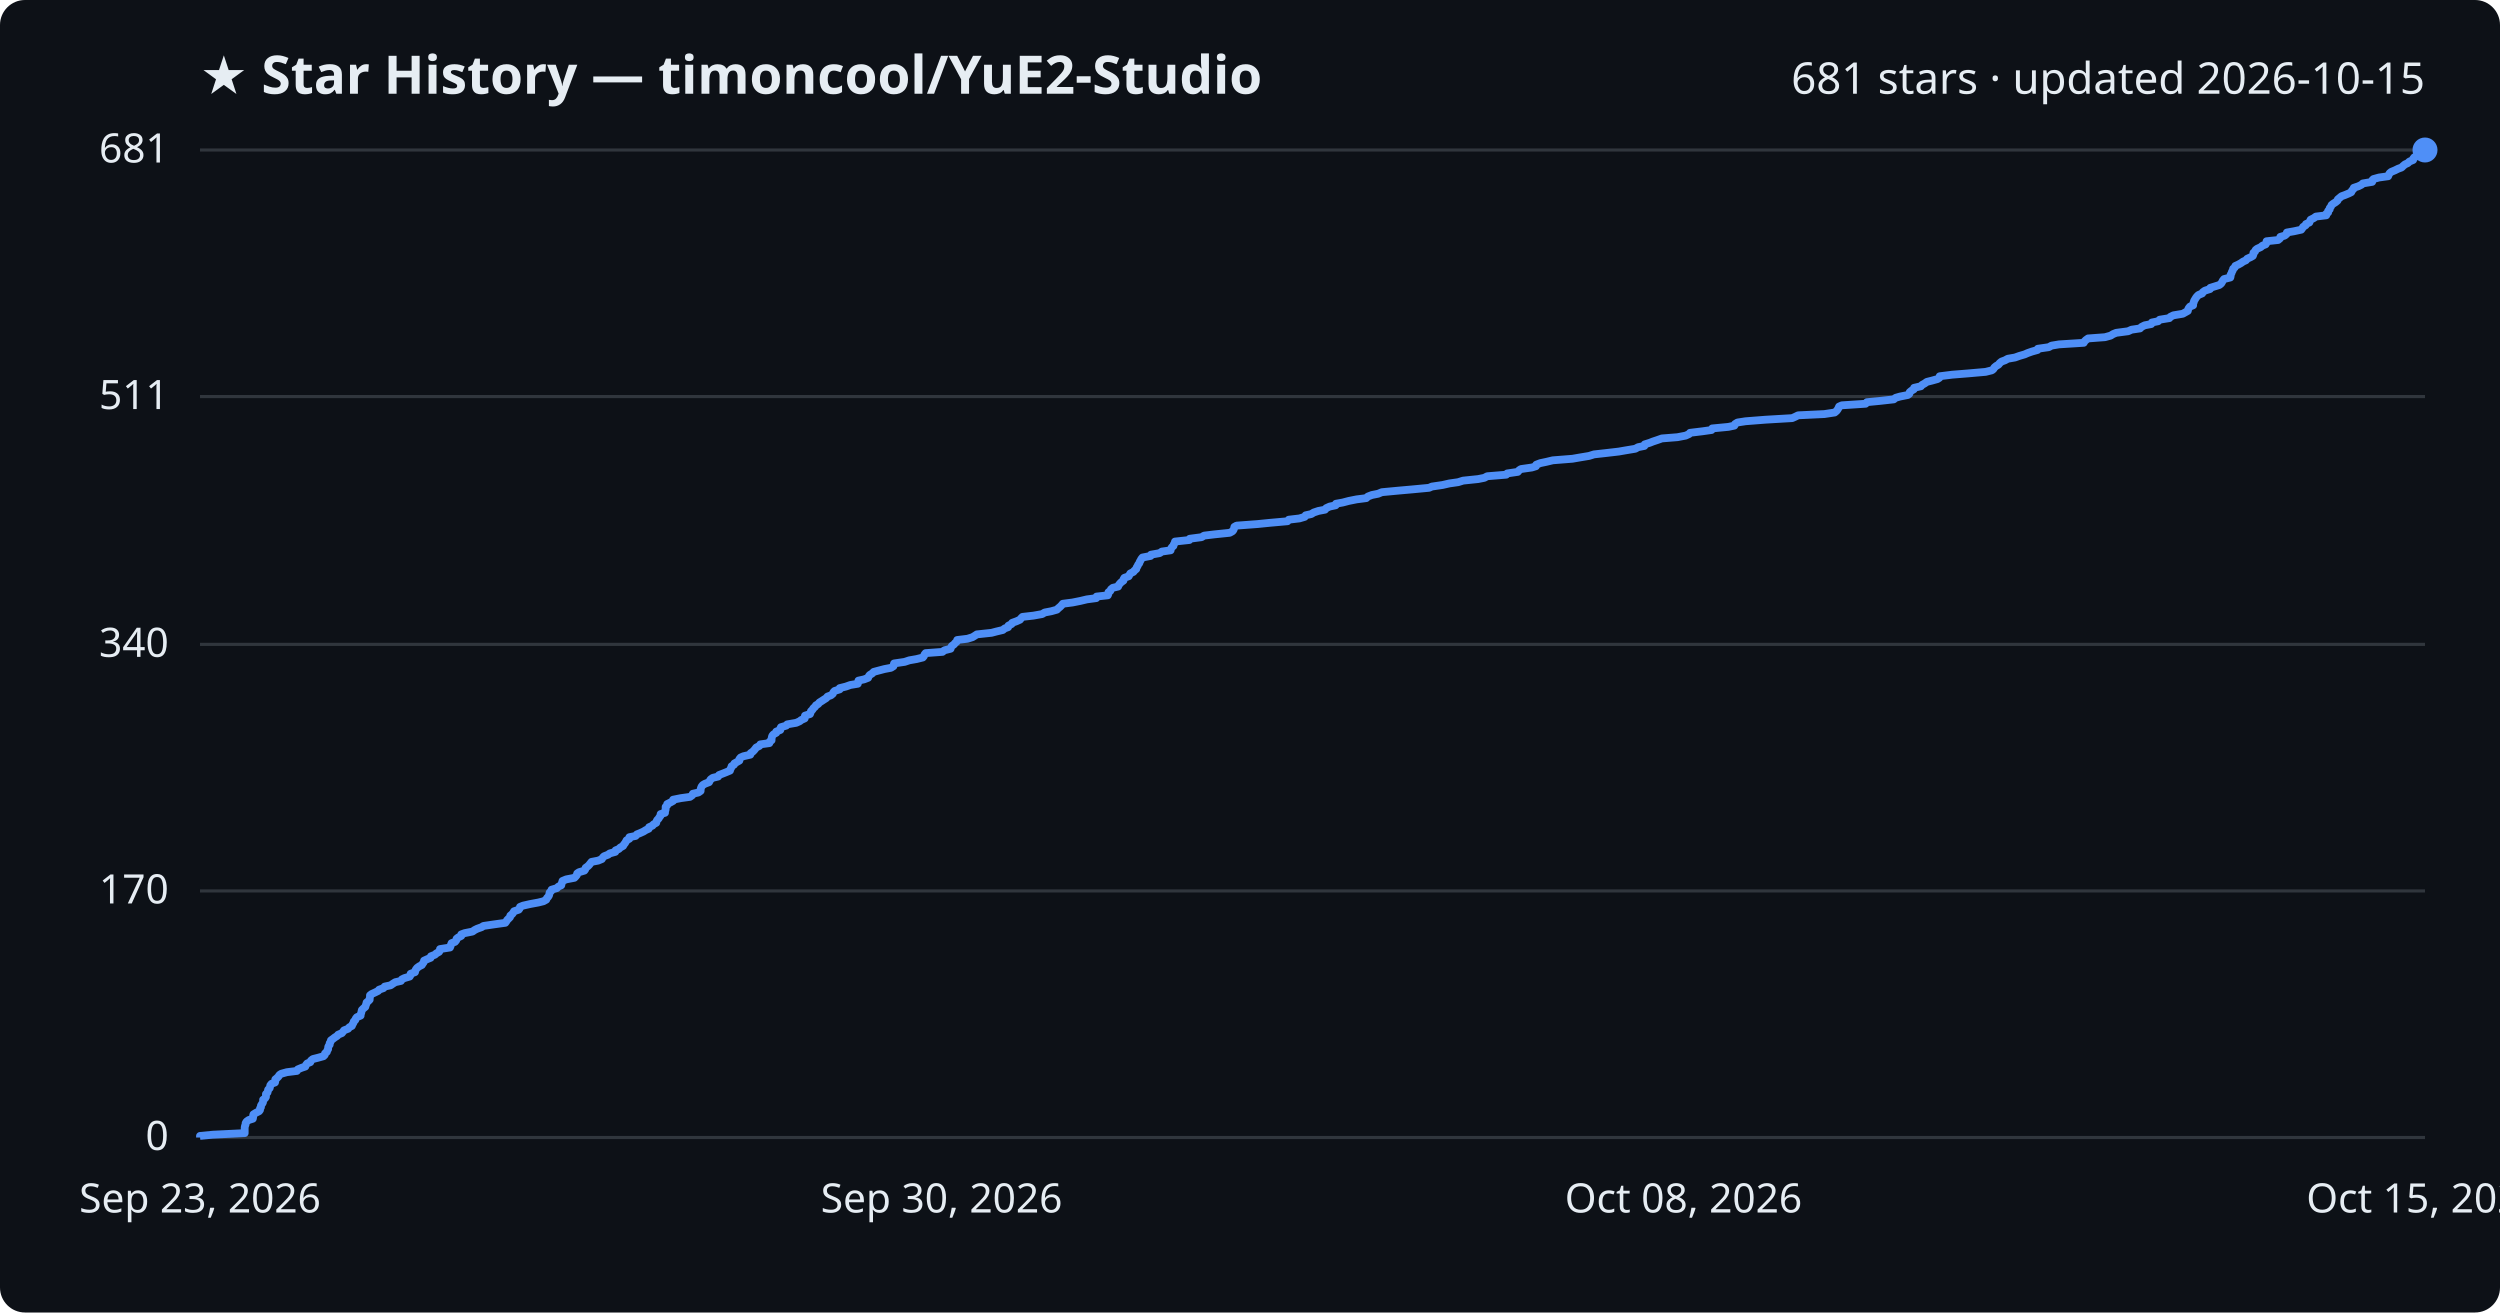
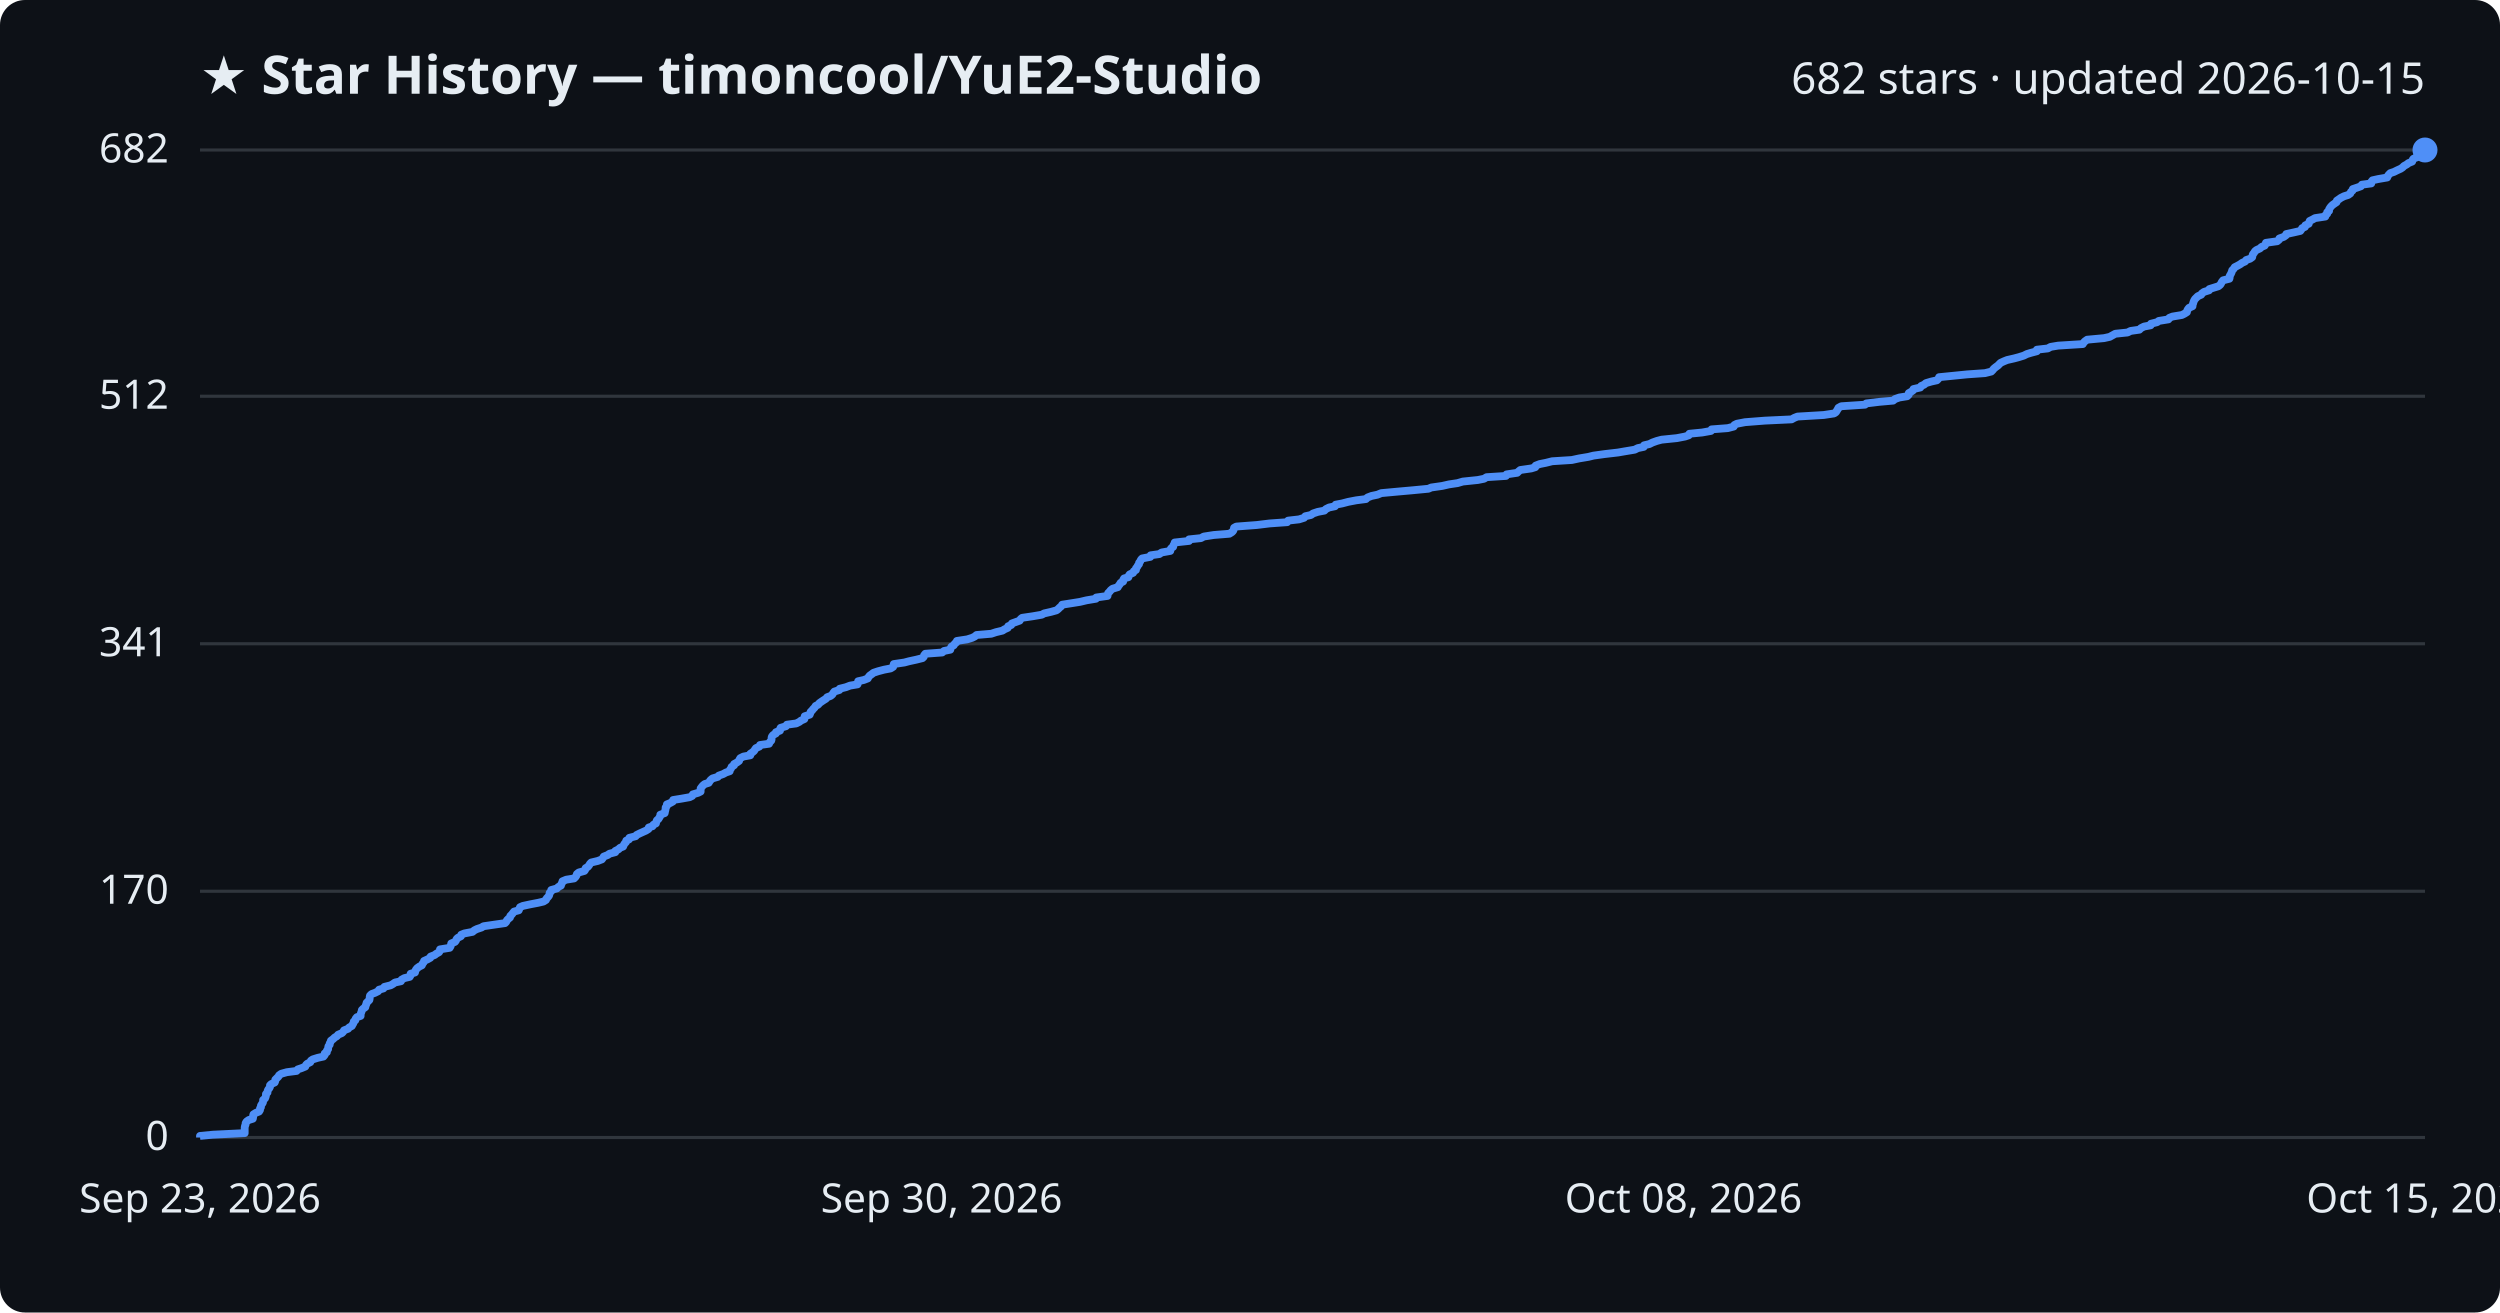
<svg xmlns="http://www.w3.org/2000/svg" viewBox="0 0 800 420" font-family="Segoe UI, sans-serif">
  <rect width="800" height="420" fill="#0d1117" rx="8" />
  <text x="64" y="30" fill="#e6edf3" font-size="17" font-weight="700">★ Star History — timoncool/YuE2-Studio</text>
-   <text x="776" y="30" fill="#e6edf3" font-size="14" text-anchor="end">681 stars · updated 2026-10-15</text>
+   <text x="776" y="30" fill="#e6edf3" font-size="14" text-anchor="end">682 stars · updated 2026-10-15</text>
  <line x1="64" y1="364.0" x2="776" y2="364.0" stroke="#30363d" stroke-width="1" />
  <text x="54" y="368.0" fill="#e6edf3" font-size="13" text-anchor="end">0</text>
-   <line x1="64" y1="285.1" x2="776" y2="285.1" stroke="#30363d" stroke-width="1" />
-   <text x="54" y="289.1" fill="#e6edf3" font-size="13" text-anchor="end">170</text>
-   <line x1="64" y1="206.2" x2="776" y2="206.2" stroke="#30363d" stroke-width="1" />
-   <text x="54" y="210.2" fill="#e6edf3" font-size="13" text-anchor="end">340</text>
-   <line x1="64" y1="126.9" x2="776" y2="126.9" stroke="#30363d" stroke-width="1" />
-   <text x="54" y="130.9" fill="#e6edf3" font-size="13" text-anchor="end">511</text>
+   <line x1="64" y1="285.2" x2="776" y2="285.2" stroke="#30363d" stroke-width="1" />
+   <text x="54" y="289.2" fill="#e6edf3" font-size="13" text-anchor="end">170</text>
+   <line x1="64" y1="206.0" x2="776" y2="206.0" stroke="#30363d" stroke-width="1" />
+   <text x="54" y="210.0" fill="#e6edf3" font-size="13" text-anchor="end">341</text>
+   <line x1="64" y1="126.8" x2="776" y2="126.8" stroke="#30363d" stroke-width="1" />
+   <text x="54" y="130.8" fill="#e6edf3" font-size="13" text-anchor="end">512</text>
  <line x1="64" y1="48.0" x2="776" y2="48.0" stroke="#30363d" stroke-width="1" />
-   <text x="54" y="52.0" fill="#e6edf3" font-size="13" text-anchor="end">681</text>
-   <path d="M64.0,364.0 L64.0,363.5 L68.1,363.1 L78.3,362.6 L78.3,362.1 L78.3,361.7 L78.3,361.2 L78.3,360.8 L78.4,360.3 L78.6,359.8 L78.6,359.4 L78.9,358.9 L79.6,358.4 L80.9,358.0 L81.0,357.5 L81.0,357.0 L81.1,356.6 L81.9,356.1 L82.9,355.6 L83.2,355.2 L83.2,354.7 L83.5,354.3 L83.5,353.8 L83.8,353.3 L84.1,352.9 L84.2,352.4 L84.2,351.9 L84.8,351.5 L85.1,351.0 L85.1,350.5 L85.1,350.1 L85.6,349.6 L85.7,349.2 L85.8,348.7 L86.3,348.2 L86.4,347.8 L86.5,347.3 L86.9,346.8 L88.0,346.4 L88.1,345.9 L88.1,345.4 L88.6,345.0 L89.1,344.5 L89.4,344.0 L90.0,343.6 L91.8,343.1 L95.0,342.7 L95.3,342.2 L96.5,341.7 L97.7,341.3 L97.9,340.8 L98.3,340.3 L99.3,339.9 L99.5,339.4 L100.1,338.9 L101.7,338.5 L103.5,338.0 L103.9,337.6 L104.0,337.1 L104.6,336.6 L104.7,336.2 L105.0,335.7 L105.0,335.2 L105.1,334.8 L105.5,334.3 L105.5,333.8 L105.8,333.4 L105.9,332.9 L106.6,332.4 L107.1,332.0 L107.9,331.5 L108.2,331.1 L109.4,330.6 L109.8,330.1 L110.1,329.7 L111.4,329.2 L111.8,328.7 L112.6,328.3 L112.8,327.8 L113.1,327.3 L113.2,326.9 L113.7,326.4 L113.8,326.0 L114.2,325.5 L115.4,325.0 L115.4,324.6 L115.6,324.1 L115.7,323.6 L115.8,323.2 L116.3,322.7 L116.9,322.2 L117.0,321.8 L117.2,321.3 L117.3,320.8 L117.8,320.4 L118.3,319.9 L118.3,319.5 L118.4,319.0 L118.4,318.5 L118.9,318.1 L120.0,317.6 L121.0,317.1 L121.3,316.7 L122.7,316.2 L123.1,315.7 L125.0,315.3 L125.7,314.8 L126.5,314.3 L128.3,313.9 L128.6,313.4 L129.4,313.0 L131.1,312.5 L131.4,312.0 L131.4,311.6 L132.8,311.1 L132.9,310.6 L133.1,310.2 L133.5,309.7 L134.2,309.2 L135.0,308.8 L135.3,308.3 L135.6,307.9 L135.7,307.4 L136.8,306.9 L137.8,306.5 L137.9,306.0 L139.2,305.5 L139.6,305.1 L140.5,304.6 L140.8,304.1 L140.8,303.7 L144.0,303.2 L144.2,302.7 L144.3,302.3 L144.5,301.8 L145.6,301.4 L146.0,300.9 L146.1,300.4 L146.6,300.0 L147.6,299.5 L147.6,299.0 L148.7,298.6 L151.2,298.1 L151.9,297.6 L152.7,297.2 L154.1,296.7 L154.7,296.3 L158.1,295.8 L161.7,295.3 L162.0,294.9 L162.3,294.4 L162.8,293.9 L163.2,293.5 L163.3,293.0 L163.9,292.5 L164.2,292.1 L164.5,291.6 L166.0,291.1 L166.3,290.7 L166.4,290.2 L167.4,289.8 L169.6,289.3 L172.3,288.8 L173.9,288.4 L174.8,287.9 L175.0,287.4 L175.4,287.0 L175.7,286.5 L175.8,286.0 L175.9,285.6 L176.4,285.1 L176.5,284.7 L178.2,284.2 L178.7,283.7 L179.6,283.3 L179.7,282.8 L179.9,282.3 L180.0,281.9 L181.2,281.4 L183.8,280.9 L184.2,280.5 L184.6,280.0 L184.7,279.5 L185.3,279.1 L187.0,278.6 L187.3,278.2 L187.4,277.7 L188.1,277.2 L188.5,276.8 L188.9,276.3 L189.3,275.8 L191.4,275.4 L192.6,274.9 L192.9,274.4 L193.3,274.0 L194.6,273.5 L195.1,273.1 L196.9,272.6 L197.0,272.1 L198.0,271.7 L198.5,271.2 L199.4,270.7 L199.6,270.3 L200.0,269.8 L200.3,269.3 L200.5,268.9 L201.4,268.4 L201.4,267.9 L203.4,267.5 L203.8,267.0 L204.8,266.6 L205.9,266.1 L206.7,265.6 L207.6,265.2 L207.7,264.7 L208.8,264.2 L209.1,263.8 L210.0,263.3 L210.1,262.8 L210.3,262.4 L210.8,261.9 L211.0,261.5 L211.4,261.0 L211.4,260.5 L212.8,260.1 L212.8,259.6 L213.0,259.1 L213.0,258.7 L213.0,258.2 L213.5,257.7 L213.5,257.3 L214.5,256.8 L215.4,256.3 L215.4,255.9 L217.9,255.4 L220.8,255.0 L221.5,254.5 L221.7,254.0 L223.5,253.6 L224.2,253.1 L224.2,252.6 L224.3,252.2 L224.5,251.7 L224.9,251.2 L225.6,250.8 L226.9,250.3 L227.1,249.9 L227.4,249.4 L228.1,248.9 L229.8,248.5 L230.1,248.0 L231.4,247.5 L232.4,247.1 L233.6,246.6 L233.7,246.1 L234.0,245.7 L234.1,245.2 L234.9,244.7 L235.0,244.3 L235.9,243.8 L236.6,243.4 L236.6,242.9 L237.0,242.4 L237.9,242.0 L240.1,241.5 L240.2,241.0 L240.8,240.6 L241.3,240.1 L241.7,239.6 L242.0,239.2 L243.0,238.7 L243.3,238.2 L246.2,237.8 L246.3,237.3 L246.9,236.9 L246.9,236.4 L247.0,235.9 L247.1,235.5 L247.5,235.0 L248.4,234.5 L248.4,234.1 L249.7,233.6 L249.7,233.1 L249.9,232.7 L251.6,232.2 L251.9,231.8 L254.8,231.3 L255.9,230.8 L256.4,230.4 L257.5,229.9 L257.5,229.4 L257.6,229.0 L259.2,228.5 L259.4,228.0 L259.5,227.6 L260.0,227.1 L260.3,226.6 L260.8,226.2 L261.1,225.7 L261.8,225.3 L262.2,224.8 L263.0,224.3 L263.6,223.9 L264.4,223.4 L264.8,222.9 L265.9,222.5 L266.5,222.0 L266.7,221.5 L267.1,221.1 L268.7,220.6 L268.7,220.2 L270.7,219.7 L272.1,219.2 L274.5,218.8 L274.6,218.3 L274.7,217.8 L276.5,217.4 L277.8,216.9 L278.0,216.4 L278.3,216.0 L279.1,215.5 L279.6,215.0 L281.1,214.6 L283.0,214.1 L285.1,213.7 L285.9,213.2 L286.0,212.7 L286.1,212.3 L289.5,211.8 L291.0,211.3 L293.3,210.9 L295.3,210.4 L295.7,209.9 L295.8,209.5 L296.2,209.0 L301.6,208.6 L302.2,208.1 L304.2,207.6 L304.3,207.2 L304.6,206.7 L305.3,206.2 L305.6,205.8 L306.2,205.3 L306.3,204.8 L309.6,204.4 L311.2,203.9 L312.0,203.4 L312.6,203.0 L317.3,202.5 L318.8,202.1 L320.9,201.6 L321.5,201.1 L322.6,200.7 L322.7,200.2 L323.7,199.7 L323.9,199.3 L325.3,198.8 L326.4,198.3 L326.7,197.9 L327.2,197.4 L330.7,197.0 L333.5,196.5 L334.3,196.0 L336.4,195.6 L338.2,195.1 L338.7,194.6 L339.2,194.2 L339.7,193.7 L340.1,193.2 L343.2,192.8 L345.7,192.3 L347.8,191.8 L350.8,191.4 L350.9,190.9 L354.5,190.5 L354.7,190.0 L354.7,189.5 L355.3,189.1 L355.5,188.6 L356.1,188.1 L357.8,187.7 L358.0,187.2 L358.4,186.7 L358.8,186.3 L359.5,185.8 L359.5,185.4 L359.8,184.9 L361.2,184.4 L361.4,184.0 L361.7,183.5 L362.7,183.0 L363.0,182.6 L363.6,182.1 L363.7,181.6 L364.0,181.2 L364.2,180.7 L364.6,180.2 L364.7,179.8 L365.0,179.3 L365.2,178.9 L365.6,178.4 L368.2,177.9 L368.3,177.5 L371.1,177.0 L371.8,176.5 L374.6,176.1 L374.7,175.6 L375.0,175.1 L375.5,174.7 L375.6,174.2 L375.9,173.8 L376.0,173.3 L380.6,172.8 L380.7,172.4 L384.5,171.9 L385.3,171.4 L388.6,171.0 L393.5,170.5 L394.4,170.0 L394.7,169.6 L394.9,169.1 L395.0,168.6 L395.7,168.2 L402.4,167.7 L406.4,167.3 L412.0,166.8 L412.4,166.3 L415.8,165.9 L417.5,165.4 L417.8,164.9 L419.6,164.5 L420.4,164.0 L421.9,163.5 L424.0,163.1 L424.4,162.6 L425.5,162.1 L427.4,161.7 L427.5,161.2 L429.7,160.8 L431.6,160.3 L434.1,159.8 L437.2,159.4 L437.7,158.9 L439.0,158.4 L441.0,158.0 L442.2,157.5 L447.5,157.0 L452.0,156.6 L457.3,156.1 L458.2,155.7 L461.6,155.2 L463.8,154.7 L466.6,154.3 L468.2,153.8 L473.0,153.3 L475.0,152.9 L475.9,152.4 L482.0,151.9 L482.3,151.5 L485.7,151.0 L486.1,150.5 L486.7,150.1 L490.2,149.6 L491.5,149.2 L491.6,148.7 L492.9,148.2 L494.8,147.8 L496.9,147.3 L503.2,146.8 L505.5,146.4 L508.5,145.9 L510.1,145.4 L513.7,145.0 L518.0,144.5 L520.3,144.1 L523.3,143.6 L524.2,143.1 L526.2,142.7 L526.3,142.2 L527.9,141.7 L528.9,141.3 L530.4,140.8 L531.8,140.3 L536.8,139.9 L539.4,139.4 L540.5,138.9 L540.8,138.5 L544.9,138.0 L547.7,137.6 L547.9,137.1 L553.1,136.6 L555.0,136.2 L555.2,135.7 L556.0,135.2 L558.6,134.8 L565.0,134.3 L573.5,133.8 L574.4,133.4 L575.4,132.9 L583.8,132.5 L587.1,132.0 L587.7,131.5 L588.0,131.1 L588.3,130.6 L588.5,130.1 L589.4,129.7 L597.0,129.2 L597.4,128.7 L601.5,128.3 L606.0,127.8 L606.6,127.3 L608.0,126.9 L610.5,126.4 L611.0,126.0 L611.1,125.5 L611.7,125.0 L612.4,124.6 L612.5,124.1 L614.7,123.6 L615.0,123.2 L615.9,122.7 L616.6,122.2 L618.2,121.8 L620.0,121.3 L620.6,120.9 L620.7,120.4 L624.7,119.9 L629.7,119.5 L635.4,119.0 L637.4,118.5 L637.9,118.1 L638.2,117.6 L638.8,117.1 L639.5,116.7 L639.9,116.2 L640.5,115.7 L641.6,115.3 L642.5,114.8 L644.8,114.4 L646.2,113.9 L647.9,113.4 L648.8,113.0 L650.2,112.5 L652.0,112.0 L652.1,111.6 L655.6,111.1 L656.5,110.6 L658.9,110.2 L666.8,109.7 L667.0,109.3 L667.5,108.8 L668.2,108.3 L673.6,107.9 L675.4,107.4 L676.2,106.9 L677.2,106.5 L681.0,106.0 L682.1,105.5 L684.8,105.1 L685.3,104.6 L686.3,104.1 L688.4,103.7 L688.6,103.2 L690.6,102.8 L691.1,102.3 L694.2,101.8 L694.5,101.4 L695.5,100.9 L698.5,100.4 L699.2,100.0 L700.1,99.5 L700.2,99.0 L700.4,98.6 L700.8,98.1 L701.8,97.7 L701.8,97.2 L702.0,96.7 L702.1,96.3 L702.4,95.8 L702.7,95.3 L703.0,94.9 L703.5,94.4 L704.7,93.9 L704.9,93.5 L705.6,93.0 L707.2,92.5 L707.3,92.1 L708.9,91.6 L710.2,91.2 L710.8,90.7 L711.1,90.2 L711.3,89.8 L711.7,89.3 L713.7,88.8 L713.8,88.4 L713.8,87.9 L714.1,87.4 L714.2,87.0 L714.5,86.5 L714.6,86.0 L715.1,85.6 L715.3,85.1 L716.2,84.7 L717.1,84.2 L717.8,83.7 L718.7,83.3 L719.1,82.8 L720.2,82.3 L720.9,81.9 L721.1,81.4 L721.1,80.9 L721.6,80.5 L721.8,80.0 L722.3,79.6 L723.4,79.1 L724.0,78.6 L725.0,78.2 L725.3,77.7 L725.3,77.2 L729.0,76.8 L729.6,76.3 L729.7,75.8 L731.1,75.4 L731.7,74.9 L731.8,74.4 L734.1,74.0 L736.4,73.5 L736.7,73.1 L737.0,72.6 L737.8,72.1 L737.9,71.7 L739.0,71.2 L739.2,70.7 L739.4,70.3 L740.4,69.8 L741.1,69.3 L744.4,68.9 L744.4,68.4 L745.0,68.0 L745.0,67.5 L745.5,67.0 L745.5,66.6 L745.9,66.1 L746.1,65.6 L746.6,65.2 L747.4,64.7 L748.0,64.2 L748.1,63.8 L748.7,63.3 L749.3,62.8 L750.4,62.4 L751.6,61.9 L752.4,61.5 L752.6,61.0 L753.1,60.5 L753.2,60.1 L754.7,59.6 L755.7,59.1 L756.1,58.7 L759.1,58.2 L759.1,57.7 L759.5,57.3 L761.3,56.8 L764.2,56.4 L764.4,55.9 L764.7,55.4 L765.2,55.0 L766.4,54.5 L767.4,54.0 L768.5,53.6 L769.0,53.1 L769.6,52.6 L770.5,52.2 L771.0,51.7 L772.2,51.2 L772.2,50.8 L772.6,50.3 L773.7,49.9 L773.8,49.4 L774.9,48.9 L775.5,48.5 L776.0,48.0 L776.0,48.0" fill="none" stroke="#4f8ff7" stroke-width="2.5" stroke-linejoin="round" />
+   <text x="54" y="52.0" fill="#e6edf3" font-size="13" text-anchor="end">682</text>
+   <path d="M64.0,364.0 L64.0,363.5 L68.1,363.1 L78.3,362.6 L78.3,362.1 L78.3,361.7 L78.3,361.2 L78.3,360.8 L78.4,360.3 L78.6,359.8 L78.6,359.4 L78.9,358.9 L79.6,358.4 L80.9,358.0 L81.0,357.5 L81.0,357.0 L81.1,356.6 L81.9,356.1 L82.9,355.7 L83.2,355.2 L83.2,354.7 L83.5,354.3 L83.5,353.8 L83.8,353.3 L84.1,352.9 L84.2,352.4 L84.2,352.0 L84.8,351.5 L85.0,351.0 L85.1,350.6 L85.1,350.1 L85.6,349.6 L85.6,349.2 L85.8,348.7 L86.2,348.2 L86.4,347.8 L86.4,347.3 L86.8,346.9 L87.9,346.4 L88.1,345.9 L88.1,345.5 L88.6,345.0 L89.1,344.5 L89.3,344.1 L90.0,343.6 L91.8,343.1 L94.9,342.7 L95.3,342.2 L96.5,341.8 L97.7,341.3 L97.9,340.8 L98.3,340.4 L99.3,339.9 L99.5,339.4 L100.1,339.0 L101.7,338.5 L103.5,338.1 L103.9,337.6 L103.9,337.1 L104.6,336.7 L104.6,336.2 L105.0,335.7 L105.0,335.3 L105.1,334.8 L105.5,334.3 L105.5,333.9 L105.8,333.4 L105.9,333.0 L106.6,332.5 L107.1,332.0 L107.8,331.6 L108.2,331.1 L109.4,330.6 L109.8,330.2 L110.1,329.7 L111.4,329.2 L111.7,328.8 L112.6,328.3 L112.8,327.9 L113.1,327.4 L113.2,326.9 L113.7,326.5 L113.8,326.0 L114.2,325.5 L115.4,325.1 L115.4,324.6 L115.5,324.2 L115.7,323.7 L115.8,323.2 L116.2,322.8 L116.9,322.3 L117.0,321.8 L117.2,321.4 L117.3,320.9 L117.8,320.4 L118.2,320.0 L118.3,319.5 L118.3,319.1 L118.4,318.6 L118.9,318.1 L120.0,317.7 L121.0,317.2 L121.3,316.7 L122.7,316.3 L123.0,315.8 L125.0,315.3 L125.7,314.9 L126.4,314.4 L128.3,314.0 L128.5,313.5 L129.4,313.0 L131.1,312.6 L131.4,312.1 L131.4,311.6 L132.8,311.2 L132.9,310.7 L133.1,310.3 L133.5,309.8 L134.2,309.3 L135.0,308.9 L135.2,308.4 L135.6,307.9 L135.7,307.5 L136.8,307.0 L137.7,306.5 L137.8,306.1 L139.1,305.6 L139.6,305.2 L140.5,304.7 L140.8,304.2 L140.8,303.8 L143.9,303.3 L144.2,302.8 L144.3,302.4 L144.4,301.9 L145.6,301.4 L145.9,301.0 L146.1,300.5 L146.5,300.1 L147.5,299.6 L147.6,299.1 L148.6,298.7 L151.2,298.2 L151.8,297.7 L152.6,297.3 L154.1,296.8 L154.7,296.4 L158.1,295.9 L161.6,295.4 L162.0,295.0 L162.2,294.5 L162.7,294.0 L163.2,293.6 L163.3,293.1 L163.8,292.6 L164.1,292.2 L164.5,291.7 L166.0,291.3 L166.2,290.8 L166.4,290.3 L167.3,289.9 L169.6,289.4 L172.2,288.9 L173.9,288.5 L174.7,288.0 L174.9,287.5 L175.3,287.1 L175.7,286.6 L175.8,286.2 L175.9,285.7 L176.4,285.2 L176.4,284.8 L178.2,284.3 L178.7,283.8 L179.5,283.4 L179.6,282.9 L179.9,282.5 L180.0,282.0 L181.2,281.5 L183.7,281.1 L184.2,280.6 L184.5,280.1 L184.6,279.7 L185.2,279.2 L187.0,278.7 L187.3,278.3 L187.4,277.8 L188.1,277.4 L188.5,276.9 L188.8,276.4 L189.2,276.0 L191.3,275.5 L192.6,275.0 L192.9,274.6 L193.2,274.1 L194.5,273.6 L195.0,273.2 L196.9,272.7 L196.9,272.3 L197.9,271.8 L198.4,271.3 L199.4,270.9 L199.6,270.4 L199.9,269.9 L200.3,269.5 L200.4,269.0 L201.3,268.6 L201.4,268.1 L203.4,267.6 L203.7,267.2 L204.7,266.7 L205.8,266.2 L206.7,265.8 L207.5,265.3 L207.6,264.8 L208.8,264.4 L209.1,263.9 L209.9,263.5 L210.0,263.0 L210.2,262.5 L210.7,262.1 L211.0,261.6 L211.3,261.1 L211.3,260.7 L212.7,260.2 L212.8,259.7 L212.9,259.3 L213.0,258.8 L213.0,258.4 L213.4,257.9 L213.4,257.4 L214.4,257.0 L215.3,256.5 L215.4,256.0 L217.9,255.6 L220.7,255.1 L221.5,254.7 L221.7,254.2 L223.4,253.7 L224.2,253.3 L224.2,252.8 L224.2,252.3 L224.5,251.9 L224.9,251.4 L225.5,250.9 L226.8,250.5 L227.1,250.0 L227.4,249.6 L228.0,249.1 L229.7,248.6 L230.0,248.2 L231.4,247.7 L232.3,247.2 L233.5,246.8 L233.6,246.3 L234.0,245.8 L234.1,245.4 L234.9,244.9 L234.9,244.5 L235.8,244.0 L236.5,243.5 L236.6,243.1 L236.9,242.6 L237.9,242.1 L240.1,241.7 L240.1,241.2 L240.7,240.8 L241.3,240.3 L241.6,239.8 L241.9,239.4 L243.0,238.9 L243.2,238.4 L246.1,238.0 L246.3,237.5 L246.8,237.0 L246.9,236.6 L246.9,236.1 L247.0,235.7 L247.4,235.2 L248.3,234.7 L248.3,234.3 L249.6,233.8 L249.6,233.3 L249.8,232.9 L251.5,232.4 L251.8,231.9 L254.8,231.5 L255.8,231.0 L256.3,230.6 L257.4,230.1 L257.5,229.6 L257.5,229.2 L259.1,228.7 L259.3,228.2 L259.4,227.8 L259.9,227.3 L260.2,226.9 L260.7,226.4 L261.0,225.9 L261.8,225.5 L262.2,225.0 L262.9,224.5 L263.5,224.1 L264.3,223.6 L264.7,223.1 L265.8,222.7 L266.4,222.2 L266.6,221.8 L267.0,221.3 L268.6,220.8 L268.7,220.4 L270.7,219.9 L272.0,219.4 L274.4,219.0 L274.6,218.5 L274.6,218.0 L276.4,217.6 L277.7,217.1 L277.9,216.7 L278.3,216.2 L279.0,215.7 L279.5,215.3 L281.0,214.8 L282.9,214.3 L285.0,213.9 L285.8,213.4 L285.9,213.0 L286.0,212.5 L289.4,212.0 L290.9,211.6 L293.2,211.1 L295.2,210.6 L295.6,210.2 L295.7,209.7 L296.1,209.2 L301.5,208.8 L302.1,208.3 L304.1,207.9 L304.2,207.4 L304.5,206.9 L305.2,206.5 L305.5,206.0 L306.1,205.5 L306.2,205.1 L309.5,204.6 L311.1,204.1 L311.9,203.7 L312.5,203.2 L317.2,202.8 L318.7,202.3 L320.8,201.8 L321.4,201.4 L322.5,200.9 L322.6,200.4 L323.6,200.0 L323.8,199.5 L325.2,199.0 L326.3,198.6 L326.6,198.1 L327.1,197.7 L330.5,197.2 L333.4,196.7 L334.1,196.3 L336.3,195.8 L338.1,195.3 L338.6,194.9 L339.1,194.4 L339.6,194.0 L339.9,193.5 L343.1,193.0 L345.6,192.6 L347.7,192.1 L350.7,191.6 L350.8,191.2 L354.4,190.7 L354.5,190.2 L354.6,189.8 L355.1,189.3 L355.4,188.9 L356.0,188.4 L357.7,187.9 L357.9,187.5 L358.3,187.0 L358.6,186.5 L359.4,186.1 L359.4,185.6 L359.7,185.1 L361.1,184.7 L361.2,184.2 L361.5,183.8 L362.6,183.3 L362.8,182.8 L363.5,182.4 L363.5,181.9 L363.9,181.4 L364.1,181.0 L364.5,180.5 L364.5,180.1 L364.9,179.6 L365.1,179.1 L365.5,178.7 L368.1,178.2 L368.2,177.7 L371.0,177.3 L371.7,176.8 L374.5,176.3 L374.5,175.9 L374.8,175.4 L375.4,175.0 L375.5,174.5 L375.8,174.0 L375.9,173.6 L380.5,173.1 L380.5,172.6 L384.3,172.2 L385.2,171.7 L388.4,171.2 L393.4,170.8 L394.2,170.3 L394.6,169.9 L394.8,169.4 L394.9,168.9 L395.6,168.5 L402.2,168.0 L406.3,167.5 L411.9,167.1 L412.2,166.6 L415.7,166.2 L417.3,165.7 L417.7,165.2 L419.5,164.8 L420.2,164.3 L421.7,163.8 L423.8,163.4 L424.3,162.9 L425.3,162.4 L427.2,162.0 L427.4,161.5 L429.5,161.1 L431.4,160.6 L434.0,160.1 L437.1,159.7 L437.6,159.2 L438.9,158.7 L440.8,158.3 L442.0,157.8 L447.4,157.3 L451.9,156.9 L457.1,156.4 L458.0,156.0 L461.5,155.5 L463.7,155.0 L466.4,154.6 L468.1,154.1 L472.9,153.6 L474.9,153.2 L475.7,152.7 L481.9,152.3 L482.1,151.8 L485.5,151.3 L485.9,150.9 L486.5,150.4 L490.0,149.9 L491.3,149.5 L491.4,149.0 L492.7,148.5 L494.7,148.1 L496.7,147.6 L503.0,147.2 L505.3,146.7 L508.3,146.2 L509.9,145.8 L513.5,145.3 L517.8,144.8 L520.1,144.4 L523.1,143.9 L524.1,143.4 L526.0,143.0 L526.1,142.5 L527.8,142.1 L528.8,141.6 L530.2,141.1 L531.7,140.7 L536.6,140.2 L539.2,139.7 L540.4,139.3 L540.6,138.8 L544.7,138.4 L547.5,137.9 L547.7,137.4 L552.9,137.0 L554.8,136.5 L555.0,136.0 L555.8,135.6 L558.4,135.1 L564.8,134.6 L573.3,134.2 L574.2,133.7 L575.2,133.3 L583.6,132.8 L586.9,132.3 L587.5,131.9 L587.8,131.4 L588.1,130.9 L588.3,130.5 L589.2,130.0 L596.8,129.5 L597.2,129.1 L601.3,128.6 L605.8,128.2 L606.4,127.7 L607.8,127.2 L610.3,126.8 L610.8,126.3 L610.8,125.8 L611.5,125.4 L612.2,124.9 L612.3,124.5 L614.5,124.0 L614.8,123.5 L615.7,123.1 L616.3,122.6 L618.0,122.1 L619.8,121.7 L620.3,121.2 L620.5,120.7 L624.5,120.3 L629.5,119.8 L635.2,119.4 L637.2,118.9 L637.7,118.4 L638.0,118.0 L638.6,117.5 L639.3,117.0 L639.7,116.6 L640.2,116.1 L641.3,115.6 L642.3,115.2 L644.5,114.7 L646.0,114.3 L647.6,113.8 L648.6,113.3 L649.9,112.9 L651.8,112.4 L651.8,111.9 L655.3,111.5 L656.2,111.0 L658.6,110.6 L666.5,110.1 L666.8,109.6 L667.2,109.2 L667.9,108.7 L673.3,108.2 L675.1,107.8 L676.0,107.3 L676.9,106.8 L680.8,106.4 L681.8,105.9 L684.6,105.5 L685.1,105.0 L686.1,104.5 L688.2,104.1 L688.3,103.6 L690.3,103.1 L690.8,102.7 L693.9,102.2 L694.2,101.7 L695.2,101.3 L698.2,100.8 L699.0,100.4 L699.8,99.9 L699.9,99.4 L700.1,99.0 L700.5,98.5 L701.6,98.0 L701.6,97.6 L701.8,97.1 L701.9,96.7 L702.1,96.2 L702.4,95.7 L702.8,95.3 L703.3,94.8 L704.4,94.3 L704.6,93.9 L705.3,93.4 L706.9,92.9 L707.0,92.5 L708.6,92.0 L709.9,91.6 L710.5,91.1 L710.8,90.6 L711.0,90.2 L711.4,89.7 L713.4,89.2 L713.5,88.8 L713.5,88.3 L713.8,87.8 L714.0,87.4 L714.2,86.9 L714.3,86.5 L714.8,86.0 L715.1,85.5 L715.9,85.1 L716.8,84.6 L717.5,84.1 L718.4,83.7 L718.8,83.2 L720.0,82.8 L720.7,82.3 L720.8,81.8 L720.9,81.4 L721.3,80.9 L721.6,80.4 L722.1,80.0 L723.2,79.5 L723.7,79.0 L724.7,78.6 L725.0,78.1 L725.1,77.7 L728.7,77.2 L729.3,76.7 L729.4,76.3 L730.8,75.8 L731.5,75.3 L731.6,74.9 L733.9,74.4 L736.1,73.9 L736.4,73.5 L736.7,73.0 L737.6,72.6 L737.7,72.1 L738.8,71.6 L738.9,71.2 L739.1,70.7 L740.1,70.2 L740.8,69.8 L744.1,69.3 L744.1,68.9 L744.7,68.4 L744.7,67.9 L745.3,67.5 L745.3,67.0 L745.6,66.5 L745.9,66.1 L746.4,65.6 L747.1,65.1 L747.7,64.7 L747.8,64.2 L748.4,63.8 L749.1,63.3 L750.1,62.8 L751.4,62.4 L752.1,61.9 L752.3,61.4 L752.8,61.0 L752.9,60.5 L754.4,60.0 L755.5,59.6 L755.8,59.1 L758.8,58.7 L758.8,58.2 L759.2,57.7 L761.0,57.3 L763.9,56.8 L764.1,56.3 L764.4,55.9 L764.9,55.4 L766.1,55.0 L767.1,54.5 L768.2,54.0 L768.8,53.6 L769.3,53.1 L770.2,52.6 L770.7,52.2 L771.9,51.7 L772.0,51.2 L772.3,50.8 L773.5,50.3 L773.5,49.9 L774.6,49.4 L775.3,48.9 L775.7,48.5 L776.0,48.0 L776.0,48.0" fill="none" stroke="#4f8ff7" stroke-width="2.5" stroke-linejoin="round" />
  <circle cx="776.0" cy="48.0" r="4" fill="#4f8ff7" />
  <text x="64.0" y="388" fill="#e6edf3" font-size="13" text-anchor="middle">Sep 23, 2026</text>
  <text x="301.3" y="388" fill="#e6edf3" font-size="13" text-anchor="middle">Sep 30, 2026</text>
  <text x="538.7" y="388" fill="#e6edf3" font-size="13" text-anchor="middle">Oct 08, 2026</text>
  <text x="776.0" y="388" fill="#e6edf3" font-size="13" text-anchor="middle">Oct 15, 2026</text>
</svg>
